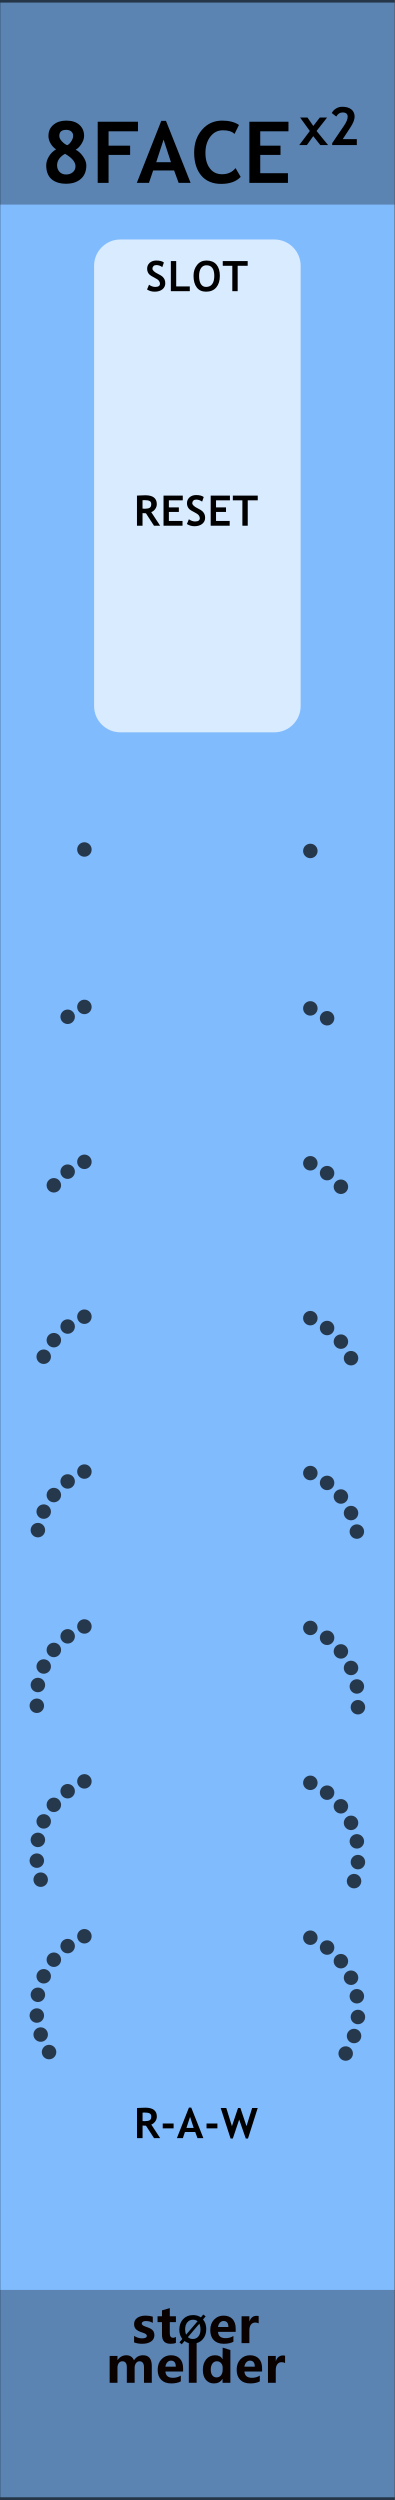
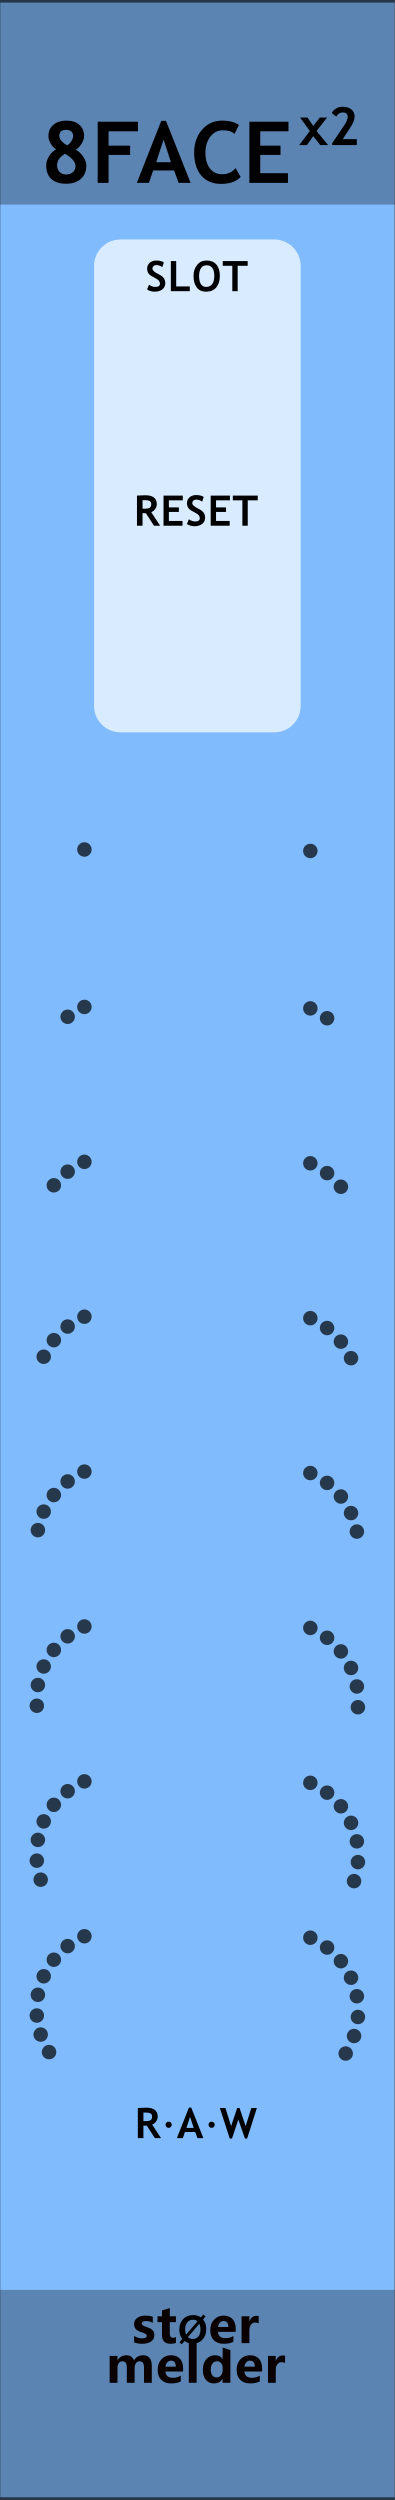
<svg xmlns="http://www.w3.org/2000/svg" width="100%" height="100%" viewBox="0 0 60 380" version="1.1" xml:space="preserve" style="fill-rule:evenodd;clip-rule:evenodd;stroke-linecap:round;stroke-linejoin:round;stroke-miterlimit:1.5;">
  <g id="panel" transform="matrix(0.834722,0,0,1.04324,-803.837,250.623)">
    <g transform="matrix(1.198,0,0,0.958552,963,-240.242)">
      <rect x="0" y="0" width="60" height="380" style="fill:rgb(128,187,254);" />
    </g>
    <g transform="matrix(3.20939,0,0,25.5659,843.008,-292.473)">
      <rect x="37.388" y="2.043" width="22.397" height="14.247" style="fill:none;stroke:black;stroke-opacity:0.6;stroke-width:0.03px;" />
    </g>
    <g transform="matrix(0.42507,0,0,1.76292,975.766,-852.772)">
      <rect x="-30.034" y="347.456" width="169.102" height="16.91" style="fill:rgb(4,4,4);fill-opacity:0.3;" />
    </g>
    <g transform="matrix(0.42507,0,0,1.81961,975.766,-538.829)">
      <rect x="-30.034" y="347.456" width="169.102" height="16.91" style="fill:rgb(4,4,4);fill-opacity:0.3;" />
    </g>
    <g transform="matrix(1,0,0,1,-2.2243,0)">
      <g transform="matrix(1.198,0,0,0.958552,973.753,-213.59)">
        <g transform="matrix(13,0,0,13,-0.834717,0)">
          <path d="M0.172,-0.392C0.146,-0.409 0.125,-0.432 0.108,-0.461C0.091,-0.49 0.083,-0.519 0.083,-0.548C0.083,-0.603 0.102,-0.647 0.141,-0.679C0.18,-0.712 0.23,-0.728 0.291,-0.728C0.356,-0.728 0.408,-0.712 0.444,-0.679C0.481,-0.647 0.5,-0.603 0.5,-0.548C0.5,-0.519 0.489,-0.488 0.469,-0.456C0.448,-0.423 0.426,-0.401 0.401,-0.388C0.432,-0.373 0.461,-0.347 0.487,-0.31C0.513,-0.273 0.526,-0.237 0.526,-0.205C0.526,-0.137 0.505,-0.084 0.462,-0.047C0.42,-0.009 0.362,0.01 0.289,0.01C0.215,0.01 0.158,-0.009 0.117,-0.045C0.077,-0.082 0.057,-0.135 0.057,-0.205C0.057,-0.24 0.068,-0.276 0.089,-0.31C0.11,-0.345 0.138,-0.372 0.172,-0.392ZM0.303,-0.44C0.321,-0.449 0.337,-0.465 0.351,-0.488C0.365,-0.51 0.372,-0.531 0.372,-0.55C0.372,-0.571 0.365,-0.588 0.35,-0.601C0.335,-0.614 0.315,-0.62 0.291,-0.62C0.237,-0.62 0.21,-0.597 0.21,-0.549C0.21,-0.528 0.22,-0.507 0.24,-0.486C0.26,-0.464 0.281,-0.449 0.303,-0.44ZM0.277,-0.34C0.215,-0.305 0.184,-0.26 0.184,-0.205C0.184,-0.174 0.194,-0.149 0.213,-0.128C0.233,-0.108 0.258,-0.098 0.289,-0.098C0.321,-0.098 0.348,-0.107 0.368,-0.125C0.389,-0.142 0.399,-0.166 0.399,-0.195C0.399,-0.244 0.359,-0.293 0.277,-0.34Z" style="fill-rule:nonzero;" />
        </g>
        <g transform="matrix(13,0,0,13,6.78247,0)">
          <path d="M0.2,-0.603L0.2,-0.435L0.452,-0.435L0.452,-0.327L0.2,-0.327L0.2,-0L0.073,-0L0.073,-0.715L0.544,-0.715L0.544,-0.603L0.2,-0.603Z" style="fill-rule:nonzero;" />
        </g>
        <g transform="matrix(13,0,0,13,13.6506,0)">
          <path d="M0.491,-0L0.438,-0.145L0.193,-0.145L0.144,-0L0.002,-0L0.288,-0.725L0.343,-0.725L0.631,-0L0.491,-0ZM0.315,-0.506L0.229,-0.242L0.401,-0.242L0.315,-0.506Z" style="fill-rule:nonzero;" />
        </g>
        <g transform="matrix(13,0,0,13,21.8835,0)">
          <path d="M0.563,-0.677L0.511,-0.572C0.483,-0.601 0.437,-0.615 0.375,-0.615C0.315,-0.615 0.266,-0.59 0.228,-0.54C0.19,-0.49 0.171,-0.427 0.171,-0.35C0.171,-0.274 0.189,-0.213 0.224,-0.168C0.259,-0.123 0.306,-0.101 0.365,-0.101C0.433,-0.101 0.485,-0.125 0.523,-0.173L0.583,-0.07C0.531,-0.015 0.455,0.012 0.355,0.012C0.255,0.012 0.177,-0.021 0.122,-0.086C0.067,-0.152 0.039,-0.242 0.039,-0.355C0.039,-0.461 0.07,-0.55 0.131,-0.621C0.192,-0.692 0.271,-0.728 0.367,-0.728C0.449,-0.728 0.514,-0.711 0.563,-0.677Z" style="fill-rule:nonzero;" />
        </g>
        <g transform="matrix(13,0,0,13,29.8372,0)">
          <path d="M0.2,-0.603L0.2,-0.435L0.437,-0.435L0.437,-0.327L0.2,-0.327L0.2,-0.113L0.524,-0.113L0.524,-0L0.073,-0L0.073,-0.715L0.53,-0.715L0.53,-0.603L0.2,-0.603Z" style="fill-rule:nonzero;" />
        </g>
      </g>
      <g transform="matrix(1.198,0,0,0.958552,1018.46,-224.825)">
        <g transform="matrix(8,0,0,8,1.03054,5.97656)">
          <path d="M0.402,-0L0.268,-0.17L0.147,-0L0.002,-0L0.203,-0.268L0.019,-0.523L0.159,-0.523L0.269,-0.363L0.392,-0.523L0.531,-0.523L0.331,-0.268L0.55,-0L0.402,-0Z" style="fill-rule:nonzero;" />
        </g>
        <g transform="matrix(8,0,0,8,5.44851,5.97656)">
          <path d="M0.076,-0L0.076,-0.037L0.302,-0.371C0.347,-0.437 0.37,-0.493 0.37,-0.539C0.37,-0.593 0.338,-0.62 0.273,-0.62C0.223,-0.62 0.184,-0.594 0.153,-0.542L0.068,-0.609C0.085,-0.643 0.111,-0.671 0.148,-0.694C0.184,-0.717 0.224,-0.728 0.268,-0.728C0.341,-0.728 0.399,-0.711 0.44,-0.678C0.481,-0.645 0.502,-0.598 0.502,-0.539C0.502,-0.485 0.475,-0.417 0.422,-0.336L0.276,-0.113L0.544,-0.113L0.544,-0L0.076,-0Z" style="fill-rule:nonzero;" />
        </g>
      </g>
    </g>
    <g transform="matrix(0.840359,0,0,0.840359,166.906,16.2108)">
      <g transform="matrix(1.198,0,0,0.958552,893.633,-224.914)">
        <g transform="matrix(9,0,0,9,64.0056,347.267)">
          <path d="M0.919,-0L0.762,-0L0.762,-0.308C0.762,-0.391 0.732,-0.432 0.671,-0.432C0.643,-0.432 0.62,-0.42 0.602,-0.395C0.583,-0.369 0.574,-0.339 0.574,-0.303L0.574,-0L0.417,-0L0.417,-0.312C0.417,-0.392 0.387,-0.432 0.327,-0.432C0.298,-0.432 0.274,-0.42 0.256,-0.396C0.238,-0.372 0.229,-0.341 0.229,-0.301L0.229,-0L0.072,-0L0.072,-0.54L0.229,-0.54L0.229,-0.456L0.231,-0.456C0.25,-0.486 0.275,-0.51 0.307,-0.528C0.338,-0.545 0.371,-0.553 0.405,-0.553C0.481,-0.553 0.533,-0.519 0.561,-0.451C0.603,-0.519 0.663,-0.553 0.743,-0.553C0.86,-0.553 0.919,-0.481 0.919,-0.335L0.919,-0Z" style="fill:rgb(10,1,1);fill-rule:nonzero;" />
        </g>
        <g transform="matrix(9,0,0,9,72.978,347.267)">
          <path d="M0.551,-0.226L0.196,-0.226C0.201,-0.142 0.252,-0.1 0.347,-0.1C0.407,-0.1 0.459,-0.115 0.505,-0.144L0.505,-0.028C0.456,-0.001 0.391,0.013 0.312,0.013C0.226,0.013 0.159,-0.011 0.111,-0.06C0.063,-0.108 0.04,-0.176 0.04,-0.262C0.04,-0.348 0.065,-0.419 0.116,-0.472C0.167,-0.526 0.23,-0.553 0.307,-0.553C0.384,-0.553 0.443,-0.53 0.487,-0.484C0.53,-0.437 0.551,-0.374 0.551,-0.292L0.551,-0.226ZM0.404,-0.324C0.404,-0.405 0.372,-0.445 0.306,-0.445C0.279,-0.445 0.255,-0.434 0.234,-0.412C0.214,-0.39 0.201,-0.361 0.195,-0.324L0.404,-0.324Z" style="fill:rgb(10,1,1);fill-rule:nonzero;" />
        </g>
        <g transform="matrix(9,0,0,9,78.3513,347.267)">
          <rect x="0.069" y="-0.799" width="0.157" height="0.799" style="fill:rgb(10,1,1);fill-rule:nonzero;" />
        </g>
        <g transform="matrix(9,0,0,9,81.1494,347.267)">
          <path d="M0.593,-0L0.436,-0L0.436,-0.076L0.433,-0.076C0.395,-0.017 0.339,0.013 0.264,0.013C0.195,0.013 0.141,-0.011 0.1,-0.06C0.06,-0.108 0.04,-0.174 0.04,-0.258C0.04,-0.346 0.062,-0.418 0.108,-0.472C0.153,-0.526 0.212,-0.553 0.286,-0.553C0.356,-0.553 0.405,-0.528 0.433,-0.477L0.436,-0.477L0.438,-0.707L0.593,-0.658L0.593,-0ZM0.438,-0.306C0.438,-0.342 0.427,-0.372 0.405,-0.396C0.383,-0.42 0.356,-0.432 0.323,-0.432C0.284,-0.432 0.254,-0.417 0.232,-0.386C0.21,-0.356 0.199,-0.315 0.199,-0.263C0.199,-0.213 0.21,-0.175 0.231,-0.148C0.252,-0.121 0.281,-0.108 0.318,-0.108C0.353,-0.108 0.382,-0.122 0.404,-0.15C0.427,-0.179 0.438,-0.215 0.438,-0.261L0.438,-0.306Z" style="fill:rgb(10,1,1);fill-rule:nonzero;" />
        </g>
        <g transform="matrix(9,0,0,9,87.2654,347.267)">
          <path d="M0.551,-0.226L0.196,-0.226C0.201,-0.142 0.252,-0.1 0.347,-0.1C0.407,-0.1 0.459,-0.115 0.505,-0.144L0.505,-0.028C0.456,-0.001 0.391,0.013 0.312,0.013C0.226,0.013 0.159,-0.011 0.111,-0.06C0.063,-0.108 0.04,-0.176 0.04,-0.262C0.04,-0.348 0.065,-0.419 0.116,-0.472C0.167,-0.526 0.23,-0.553 0.307,-0.553C0.384,-0.553 0.443,-0.53 0.487,-0.484C0.53,-0.437 0.551,-0.374 0.551,-0.292L0.551,-0.226ZM0.404,-0.324C0.404,-0.405 0.372,-0.445 0.306,-0.445C0.279,-0.445 0.255,-0.434 0.234,-0.412C0.214,-0.39 0.201,-0.361 0.195,-0.324L0.404,-0.324Z" style="fill:rgb(10,1,1);fill-rule:nonzero;" />
        </g>
        <g transform="matrix(9,0,0,9,92.6386,347.267)">
          <path d="M0.416,-0.397C0.397,-0.408 0.374,-0.414 0.346,-0.414C0.31,-0.414 0.282,-0.4 0.261,-0.373C0.24,-0.345 0.229,-0.308 0.229,-0.26L0.229,-0L0.072,-0L0.072,-0.54L0.229,-0.54L0.229,-0.438L0.231,-0.438C0.257,-0.512 0.305,-0.549 0.374,-0.549C0.392,-0.549 0.406,-0.547 0.416,-0.543L0.416,-0.397Z" style="fill:rgb(10,1,1);fill-rule:nonzero;" />
        </g>
      </g>
      <g transform="matrix(1.198,0,0,0.958552,893.495,-231.786)">
        <g transform="matrix(9,0,0,9,68.6657,347.267)">
          <path d="M0.058,-0.145C0.112,-0.112 0.165,-0.096 0.216,-0.096C0.281,-0.096 0.314,-0.113 0.314,-0.148C0.314,-0.173 0.287,-0.193 0.233,-0.21C0.166,-0.231 0.12,-0.254 0.095,-0.28C0.07,-0.305 0.058,-0.34 0.058,-0.383C0.058,-0.436 0.079,-0.478 0.122,-0.508C0.165,-0.538 0.221,-0.553 0.291,-0.553C0.34,-0.553 0.388,-0.546 0.434,-0.531L0.434,-0.407C0.392,-0.432 0.346,-0.444 0.295,-0.444C0.27,-0.444 0.25,-0.44 0.235,-0.431C0.22,-0.422 0.212,-0.41 0.212,-0.396C0.212,-0.371 0.235,-0.351 0.28,-0.335C0.329,-0.319 0.366,-0.304 0.39,-0.291C0.415,-0.278 0.434,-0.26 0.447,-0.238C0.459,-0.216 0.466,-0.191 0.466,-0.163C0.466,-0.107 0.444,-0.064 0.399,-0.033C0.354,-0.002 0.295,0.013 0.22,0.013C0.162,0.013 0.107,0.004 0.058,-0.015L0.058,-0.145Z" style="fill:rgb(10,1,1);fill-rule:nonzero;" />
        </g>
        <g transform="matrix(9,0,0,9,73.2436,347.267)">
          <path d="M0.39,-0.006C0.366,0.007 0.33,0.013 0.282,0.013C0.167,0.013 0.11,-0.047 0.11,-0.167L0.11,-0.422L0.021,-0.422L0.021,-0.54L0.11,-0.54L0.11,-0.659L0.267,-0.704L0.267,-0.54L0.39,-0.54L0.39,-0.422L0.267,-0.422L0.267,-0.195C0.267,-0.137 0.289,-0.108 0.335,-0.108C0.353,-0.108 0.371,-0.114 0.39,-0.124L0.39,-0.006Z" style="fill:rgb(10,1,1);fill-rule:nonzero;" />
        </g>
        <g transform="matrix(6.6,0,0,6.6,77.1051,347.267)">
          <path d="M0.106,0.032L0.043,-0.021L0.122,-0.115C0.067,-0.183 0.04,-0.268 0.04,-0.368C0.04,-0.487 0.075,-0.584 0.144,-0.658C0.213,-0.732 0.305,-0.769 0.418,-0.769C0.5,-0.769 0.571,-0.748 0.63,-0.706L0.698,-0.785L0.761,-0.733L0.689,-0.65C0.748,-0.581 0.778,-0.493 0.778,-0.384C0.778,-0.266 0.743,-0.17 0.674,-0.097C0.605,-0.023 0.516,0.013 0.406,0.013C0.32,0.013 0.246,-0.011 0.182,-0.059L0.106,0.032ZM0.54,-0.6C0.506,-0.628 0.463,-0.642 0.413,-0.642C0.349,-0.642 0.297,-0.617 0.258,-0.569C0.218,-0.52 0.199,-0.455 0.199,-0.375C0.199,-0.319 0.208,-0.273 0.227,-0.234L0.54,-0.6ZM0.275,-0.165C0.311,-0.131 0.356,-0.114 0.409,-0.114C0.473,-0.114 0.524,-0.137 0.563,-0.184C0.601,-0.231 0.62,-0.294 0.62,-0.374C0.62,-0.435 0.61,-0.488 0.588,-0.533L0.275,-0.165Z" style="fill-rule:nonzero;" />
        </g>
        <g transform="matrix(9,0,0,9,82.6053,347.267)">
          <path d="M0.551,-0.226L0.196,-0.226C0.201,-0.142 0.252,-0.1 0.347,-0.1C0.407,-0.1 0.459,-0.115 0.505,-0.144L0.505,-0.028C0.456,-0.001 0.391,0.013 0.312,0.013C0.226,0.013 0.159,-0.011 0.111,-0.06C0.063,-0.108 0.04,-0.176 0.04,-0.262C0.04,-0.348 0.065,-0.419 0.116,-0.472C0.167,-0.526 0.23,-0.553 0.307,-0.553C0.384,-0.553 0.443,-0.53 0.487,-0.484C0.53,-0.437 0.551,-0.374 0.551,-0.292L0.551,-0.226ZM0.404,-0.324C0.404,-0.405 0.372,-0.445 0.306,-0.445C0.279,-0.445 0.255,-0.434 0.234,-0.412C0.214,-0.39 0.201,-0.361 0.195,-0.324L0.404,-0.324Z" style="fill:rgb(10,1,1);fill-rule:nonzero;" />
        </g>
        <g transform="matrix(9,0,0,9,87.9786,347.267)">
          <path d="M0.416,-0.397C0.397,-0.408 0.374,-0.414 0.346,-0.414C0.31,-0.414 0.282,-0.4 0.261,-0.373C0.24,-0.345 0.229,-0.308 0.229,-0.26L0.229,-0L0.072,-0L0.072,-0.54L0.229,-0.54L0.229,-0.438L0.231,-0.438C0.257,-0.512 0.305,-0.549 0.374,-0.549C0.392,-0.549 0.406,-0.547 0.416,-0.543L0.416,-0.397Z" style="fill:rgb(10,1,1);fill-rule:nonzero;" />
        </g>
      </g>
    </g>
    <g transform="matrix(1,0,0,1,8.98503,0)">
      <g transform="matrix(0.552947,0,0,2.68149,968.322,-357.984)">
        <path d="M73.138,58.354C73.138,57.564 69.254,56.924 64.471,56.924L13.773,56.924C8.99,56.924 5.107,57.564 5.107,58.354L5.107,82.274C5.107,83.063 8.99,83.704 13.773,83.704L64.471,83.704C69.254,83.704 73.138,83.063 73.138,82.274L73.138,58.354Z" style="fill:white;fill-opacity:0.7;" />
      </g>
      <g transform="matrix(1.198,0,0,0.958552,940.44,-247.552)">
        <g transform="matrix(6.4,0,0,6.4,33.4327,51.8924)">
          <path d="M0.039,-0.04L0.086,-0.153C0.136,-0.118 0.185,-0.101 0.234,-0.101C0.308,-0.101 0.346,-0.127 0.346,-0.179C0.346,-0.203 0.337,-0.226 0.319,-0.249C0.302,-0.271 0.266,-0.295 0.211,-0.323C0.156,-0.351 0.119,-0.373 0.1,-0.391C0.081,-0.409 0.066,-0.43 0.056,-0.454C0.046,-0.479 0.041,-0.506 0.041,-0.535C0.041,-0.59 0.061,-0.636 0.101,-0.673C0.142,-0.709 0.194,-0.728 0.257,-0.728C0.34,-0.728 0.401,-0.712 0.439,-0.681L0.401,-0.572C0.356,-0.604 0.309,-0.62 0.26,-0.62C0.23,-0.62 0.208,-0.612 0.192,-0.596C0.176,-0.581 0.167,-0.561 0.167,-0.536C0.167,-0.495 0.213,-0.452 0.304,-0.408C0.352,-0.385 0.386,-0.363 0.407,-0.344C0.428,-0.324 0.444,-0.301 0.456,-0.275C0.467,-0.248 0.472,-0.219 0.472,-0.187C0.472,-0.129 0.449,-0.081 0.404,-0.044C0.358,-0.007 0.297,0.012 0.22,0.012C0.153,0.012 0.093,-0.005 0.039,-0.04Z" style="fill-rule:nonzero;" />
        </g>
        <g transform="matrix(6.4,0,0,6.4,36.8326,51.8924)">
          <path d="M0.073,-0L0.073,-0.715L0.2,-0.715L0.2,-0.113L0.523,-0.113L0.523,-0L0.073,-0Z" style="fill-rule:nonzero;" />
        </g>
        <g transform="matrix(6.4,0,0,6.4,40.4981,51.8924)">
          <path d="M0.039,-0.364C0.039,-0.466 0.067,-0.552 0.123,-0.622C0.179,-0.693 0.253,-0.728 0.347,-0.728C0.45,-0.728 0.528,-0.696 0.583,-0.632C0.637,-0.569 0.664,-0.479 0.664,-0.364C0.664,-0.249 0.636,-0.157 0.579,-0.089C0.522,-0.022 0.441,0.012 0.337,0.012C0.241,0.012 0.167,-0.021 0.116,-0.088C0.065,-0.155 0.039,-0.247 0.039,-0.364ZM0.171,-0.364C0.171,-0.28 0.185,-0.215 0.213,-0.169C0.242,-0.124 0.283,-0.101 0.337,-0.101C0.4,-0.101 0.449,-0.123 0.482,-0.168C0.516,-0.213 0.532,-0.278 0.532,-0.364C0.532,-0.531 0.47,-0.615 0.347,-0.615C0.29,-0.615 0.247,-0.593 0.216,-0.547C0.186,-0.502 0.171,-0.441 0.171,-0.364Z" style="fill-rule:nonzero;" />
        </g>
        <g transform="matrix(6.4,0,0,6.4,45.1261,51.8924)">
          <path d="M0.364,-0.603L0.364,-0L0.237,-0L0.237,-0.603L0.01,-0.603L0.01,-0.715L0.602,-0.715L0.602,-0.603L0.364,-0.603Z" style="fill-rule:nonzero;" />
        </g>
      </g>
      <g transform="matrix(1.198,0,0,0.958552,940.309,-213.381)">
        <g transform="matrix(6.4,0,0,6.4,31.7921,51.8924)">
          <path d="M0.477,-0L0.286,-0.295C0.266,-0.296 0.24,-0.297 0.205,-0.299L0.205,-0L0.073,-0L0.073,-0.715C0.08,-0.715 0.108,-0.717 0.156,-0.719C0.204,-0.721 0.242,-0.723 0.271,-0.723C0.453,-0.723 0.544,-0.652 0.544,-0.512C0.544,-0.469 0.531,-0.431 0.506,-0.396C0.481,-0.361 0.45,-0.337 0.412,-0.322L0.623,-0L0.477,-0ZM0.205,-0.605L0.205,-0.406C0.229,-0.404 0.246,-0.403 0.259,-0.403C0.312,-0.403 0.351,-0.411 0.375,-0.426C0.4,-0.441 0.412,-0.47 0.412,-0.513C0.412,-0.548 0.399,-0.573 0.373,-0.587C0.346,-0.601 0.305,-0.608 0.248,-0.608C0.234,-0.608 0.22,-0.607 0.205,-0.605Z" style="fill-rule:nonzero;" />
        </g>
        <g transform="matrix(6.4,0,0,6.4,35.8295,51.8924)">
          <path d="M0.2,-0.603L0.2,-0.435L0.437,-0.435L0.437,-0.327L0.2,-0.327L0.2,-0.113L0.524,-0.113L0.524,-0L0.073,-0L0.073,-0.715L0.53,-0.715L0.53,-0.603L0.2,-0.603Z" style="fill-rule:nonzero;" />
        </g>
        <g transform="matrix(6.4,0,0,6.4,39.5981,51.8924)">
          <path d="M0.039,-0.04L0.086,-0.153C0.136,-0.118 0.185,-0.101 0.234,-0.101C0.308,-0.101 0.346,-0.127 0.346,-0.179C0.346,-0.203 0.337,-0.226 0.319,-0.249C0.302,-0.271 0.266,-0.295 0.211,-0.323C0.156,-0.351 0.119,-0.373 0.1,-0.391C0.081,-0.409 0.066,-0.43 0.056,-0.454C0.046,-0.479 0.041,-0.506 0.041,-0.535C0.041,-0.59 0.061,-0.636 0.101,-0.673C0.142,-0.709 0.194,-0.728 0.257,-0.728C0.34,-0.728 0.401,-0.712 0.439,-0.681L0.401,-0.572C0.356,-0.604 0.309,-0.62 0.26,-0.62C0.23,-0.62 0.208,-0.612 0.192,-0.596C0.176,-0.581 0.167,-0.561 0.167,-0.536C0.167,-0.495 0.213,-0.452 0.304,-0.408C0.352,-0.385 0.386,-0.363 0.407,-0.344C0.428,-0.324 0.444,-0.301 0.456,-0.275C0.467,-0.248 0.472,-0.219 0.472,-0.187C0.472,-0.129 0.449,-0.081 0.404,-0.044C0.358,-0.007 0.297,0.012 0.22,0.012C0.153,0.012 0.093,-0.005 0.039,-0.04Z" style="fill-rule:nonzero;" />
        </g>
        <g transform="matrix(6.4,0,0,6.4,42.998,51.8924)">
          <path d="M0.2,-0.603L0.2,-0.435L0.437,-0.435L0.437,-0.327L0.2,-0.327L0.2,-0.113L0.524,-0.113L0.524,-0L0.073,-0L0.073,-0.715L0.53,-0.715L0.53,-0.603L0.2,-0.603Z" style="fill-rule:nonzero;" />
        </g>
        <g transform="matrix(6.4,0,0,6.4,46.7666,51.8924)">
          <path d="M0.364,-0.603L0.364,-0L0.237,-0L0.237,-0.603L0.01,-0.603L0.01,-0.715L0.602,-0.715L0.602,-0.603L0.364,-0.603Z" style="fill-rule:nonzero;" />
        </g>
      </g>
    </g>
    <g transform="matrix(1.198,0,0,0.958552,949.266,21.5481)">
-       <g transform="matrix(6.4,0,0,6.4,31.8218,51.8924)">
+       <g transform="matrix(6.4,0,0,6.4,31.9498,51.8924)">
        <path d="M0.477,-0L0.286,-0.295C0.266,-0.296 0.24,-0.297 0.205,-0.299L0.205,-0L0.073,-0L0.073,-0.715C0.08,-0.715 0.108,-0.717 0.156,-0.719C0.204,-0.721 0.242,-0.723 0.271,-0.723C0.453,-0.723 0.544,-0.652 0.544,-0.512C0.544,-0.469 0.531,-0.431 0.506,-0.396C0.481,-0.361 0.45,-0.337 0.412,-0.322L0.623,-0L0.477,-0ZM0.205,-0.605L0.205,-0.406C0.229,-0.404 0.246,-0.403 0.259,-0.403C0.312,-0.403 0.351,-0.411 0.375,-0.426C0.4,-0.441 0.412,-0.47 0.412,-0.513C0.412,-0.548 0.399,-0.573 0.373,-0.587C0.346,-0.601 0.305,-0.608 0.248,-0.608C0.234,-0.608 0.22,-0.607 0.205,-0.605Z" style="fill-rule:nonzero;" />
      </g>
-       <g transform="matrix(6.4,0,0,6.4,35.8592,51.8924)">
-         <rect x="0.053" y="-0.347" width="0.258" height="0.115" style="fill-rule:nonzero;" />
+       <g transform="matrix(6.4,0,0,6.4,35.9872,51.8924)">
+         <path d="M0.173,-0.391C0.194,-0.391 0.211,-0.384 0.225,-0.37C0.239,-0.355 0.247,-0.338 0.247,-0.318C0.247,-0.298 0.239,-0.28 0.225,-0.266C0.211,-0.251 0.194,-0.244 0.173,-0.244C0.153,-0.244 0.136,-0.251 0.122,-0.266C0.107,-0.28 0.1,-0.298 0.1,-0.318C0.1,-0.338 0.107,-0.355 0.122,-0.37C0.136,-0.384 0.153,-0.391 0.173,-0.391Z" style="fill-rule:nonzero;" />
      </g>
      <g transform="matrix(6.4,0,0,6.4,38.3372,51.8924)">
        <path d="M0.491,-0L0.438,-0.145L0.193,-0.145L0.144,-0L0.002,-0L0.288,-0.725L0.343,-0.725L0.631,-0L0.491,-0ZM0.315,-0.506L0.229,-0.242L0.401,-0.242L0.315,-0.506Z" style="fill-rule:nonzero;" />
      </g>
      <g transform="matrix(6.4,0,0,6.4,42.5183,51.8924)">
-         <rect x="0.053" y="-0.347" width="0.258" height="0.115" style="fill-rule:nonzero;" />
-       </g>
-       <g transform="matrix(6.4,0,0,6.4,44.9963,51.8924)">
+         <path d="M0.173,-0.391C0.194,-0.391 0.211,-0.384 0.225,-0.37C0.239,-0.355 0.247,-0.338 0.247,-0.318C0.247,-0.298 0.239,-0.28 0.225,-0.266C0.211,-0.251 0.194,-0.244 0.173,-0.244C0.153,-0.244 0.136,-0.251 0.122,-0.266C0.107,-0.28 0.1,-0.298 0.1,-0.318C0.1,-0.338 0.107,-0.355 0.122,-0.37C0.136,-0.384 0.153,-0.391 0.173,-0.391Z" style="fill-rule:nonzero;" />
+       </g>
+       <g transform="matrix(6.4,0,0,6.4,44.8683,51.8924)">
        <path d="M0.65,0.01L0.598,0.01L0.441,-0.441L0.29,0.01L0.237,0.01L0.002,-0.715L0.135,-0.715L0.269,-0.284L0.414,-0.715L0.47,-0.715L0.615,-0.284L0.749,-0.715L0.881,-0.715L0.65,0.01Z" style="fill-rule:nonzero;" />
      </g>
    </g>
    <g transform="matrix(1,0,0,1,-5.79874,5.68434e-14)">
      <g transform="matrix(1.61915,0.976243,-1.1925,1.2662,1120.15,-272.548)">
        <ellipse cx="12.85" cy="131.479" rx="0.65" ry="0.665" style="fill-opacity:0.7;" />
      </g>
      <g transform="matrix(1.86611,0.634046,-0.774502,1.45933,1058.97,-292.108)">
        <ellipse cx="12.85" cy="131.479" rx="0.65" ry="0.665" style="fill-opacity:0.7;" />
      </g>
    </g>
    <g transform="matrix(1,0,0,1,-5.79874,5.68434e-14)">
      <g transform="matrix(1.61915,0.976243,-1.1925,1.2662,1120.15,-249.981)">
        <ellipse cx="12.85" cy="131.479" rx="0.65" ry="0.665" style="fill-opacity:0.7;" />
      </g>
      <g transform="matrix(2.00243,0.253763,-0.309977,1.56594,993.627,-276.687)">
        <ellipse cx="12.85" cy="131.479" rx="0.65" ry="0.665" style="fill-opacity:0.7;" />
      </g>
      <g transform="matrix(1.86611,0.634046,-0.774502,1.45933,1058.97,-269.541)">
        <ellipse cx="12.85" cy="131.479" rx="0.65" ry="0.665" style="fill-opacity:0.7;" />
      </g>
    </g>
    <g transform="matrix(1,0,0,1,-5.79874,5.68434e-14)">
      <g transform="matrix(1.61915,0.976243,-1.1925,1.2662,1120.15,-227.415)">
        <ellipse cx="12.85" cy="131.479" rx="0.65" ry="0.665" style="fill-opacity:0.7;" />
      </g>
      <g transform="matrix(2.01968,-0.141381,0.1727,1.57942,928.099,-248.404)">
        <ellipse cx="12.85" cy="131.479" rx="0.65" ry="0.665" style="fill-opacity:0.7;" />
      </g>
      <g transform="matrix(2.00243,0.253763,-0.309977,1.56594,993.627,-254.12)">
        <ellipse cx="12.85" cy="131.479" rx="0.65" ry="0.665" style="fill-opacity:0.7;" />
      </g>
      <g transform="matrix(1.86611,0.634046,-0.774502,1.45933,1058.97,-246.974)">
        <ellipse cx="12.85" cy="131.479" rx="0.65" ry="0.665" style="fill-opacity:0.7;" />
      </g>
    </g>
    <g transform="matrix(1,0,0,1,-5.79874,5.68434e-14)">
      <g transform="matrix(1.61915,0.976243,-1.1925,1.2662,1120.15,-204.848)">
        <ellipse cx="12.85" cy="131.479" rx="0.65" ry="0.665" style="fill-opacity:0.7;" />
      </g>
      <g transform="matrix(2.01968,-0.141381,0.1727,1.57942,928.099,-225.837)">
        <ellipse cx="12.85" cy="131.479" rx="0.65" ry="0.665" style="fill-opacity:0.7;" />
      </g>
      <g transform="matrix(1.91694,-0.528125,0.645118,1.49908,866.246,-207.607)">
        <ellipse cx="12.85" cy="131.479" rx="0.65" ry="0.665" style="fill-opacity:0.7;" />
      </g>
      <g transform="matrix(2.00243,0.253763,-0.309977,1.56594,993.627,-231.553)">
        <ellipse cx="12.85" cy="131.479" rx="0.65" ry="0.665" style="fill-opacity:0.7;" />
      </g>
      <g transform="matrix(1.86611,0.634046,-0.774502,1.45933,1058.97,-224.407)">
        <ellipse cx="12.85" cy="131.479" rx="0.65" ry="0.665" style="fill-opacity:0.7;" />
      </g>
    </g>
    <g transform="matrix(1,0,0,1,-5.79874,5.68434e-14)">
      <g transform="matrix(1.61915,0.976243,-1.1925,1.2662,1120.15,-182.281)">
        <ellipse cx="12.85" cy="131.479" rx="0.65" ry="0.665" style="fill-opacity:0.7;" />
      </g>
      <g transform="matrix(2.01968,-0.141381,0.1727,1.57942,928.099,-203.27)">
        <ellipse cx="12.85" cy="131.479" rx="0.65" ry="0.665" style="fill-opacity:0.7;" />
      </g>
      <g transform="matrix(1.91694,-0.528125,0.645118,1.49908,866.246,-185.04)">
        <ellipse cx="12.85" cy="131.479" rx="0.65" ry="0.665" style="fill-opacity:0.7;" />
      </g>
      <g transform="matrix(1.68078,-0.907103,1.10805,1.3144,808.219,-152.865)">
        <ellipse cx="12.85" cy="131.479" rx="0.65" ry="0.665" style="fill-opacity:0.7;" />
      </g>
      <g transform="matrix(2.00243,0.253763,-0.309977,1.56594,993.627,-208.986)">
        <ellipse cx="12.85" cy="131.479" rx="0.65" ry="0.665" style="fill-opacity:0.7;" />
      </g>
      <g transform="matrix(1.86611,0.634046,-0.774502,1.45933,1058.97,-201.84)">
        <ellipse cx="12.85" cy="131.479" rx="0.65" ry="0.665" style="fill-opacity:0.7;" />
      </g>
    </g>
    <g transform="matrix(1,0,0,1,-5.79874,5.68434e-14)">
      <g transform="matrix(1.61915,0.976243,-1.1925,1.2662,1120.15,-159.714)">
        <ellipse cx="12.85" cy="131.479" rx="0.65" ry="0.665" style="fill-opacity:0.7;" />
      </g>
      <g transform="matrix(2.01968,-0.141381,0.1727,1.57942,928.099,-180.703)">
        <ellipse cx="12.85" cy="131.479" rx="0.65" ry="0.665" style="fill-opacity:0.7;" />
      </g>
      <g transform="matrix(1.91694,-0.528125,0.645118,1.49908,866.246,-162.473)">
        <ellipse cx="12.85" cy="131.479" rx="0.65" ry="0.665" style="fill-opacity:0.7;" />
      </g>
      <g transform="matrix(1.68078,-0.907103,1.10805,1.3144,808.219,-130.298)">
        <ellipse cx="12.85" cy="131.479" rx="0.65" ry="0.665" style="fill-opacity:0.7;" />
      </g>
      <g transform="matrix(1.35659,-1.2055,1.47255,1.06088,765.167,-90.3595)">
        <ellipse cx="12.85" cy="131.479" rx="0.65" ry="0.665" style="fill-opacity:0.7;" />
      </g>
      <g transform="matrix(2.00243,0.253763,-0.309977,1.56594,993.627,-186.419)">
        <ellipse cx="12.85" cy="131.479" rx="0.65" ry="0.665" style="fill-opacity:0.7;" />
      </g>
      <g transform="matrix(1.86611,0.634046,-0.774502,1.45933,1058.97,-179.274)">
        <ellipse cx="12.85" cy="131.479" rx="0.65" ry="0.665" style="fill-opacity:0.7;" />
      </g>
    </g>
    <g transform="matrix(1,0,0,1,-5.79874,137.136)">
      <g transform="matrix(1.61915,0.976243,-1.1925,1.2662,1120.15,-274.283)">
        <ellipse cx="12.85" cy="131.479" rx="0.65" ry="0.665" style="fill-opacity:0.7;" />
      </g>
      <g transform="matrix(0.951802,-1.43229,1.74957,0.744327,735.469,-157.843)">
        <ellipse cx="12.85" cy="131.479" rx="0.65" ry="0.665" style="fill-opacity:0.7;" />
      </g>
      <g transform="matrix(2.01968,-0.141381,0.1727,1.57942,928.099,-295.272)">
        <ellipse cx="12.85" cy="131.479" rx="0.65" ry="0.665" style="fill-opacity:0.7;" />
      </g>
      <g transform="matrix(1.91694,-0.528125,0.645118,1.49908,866.246,-277.041)">
        <ellipse cx="12.85" cy="131.479" rx="0.65" ry="0.665" style="fill-opacity:0.7;" />
      </g>
      <g transform="matrix(1.68078,-0.907103,1.10805,1.3144,808.219,-244.866)">
        <ellipse cx="12.85" cy="131.479" rx="0.65" ry="0.665" style="fill-opacity:0.7;" />
      </g>
      <g transform="matrix(1.35659,-1.2055,1.47255,1.06088,765.167,-204.928)">
        <ellipse cx="12.85" cy="131.479" rx="0.65" ry="0.665" style="fill-opacity:0.7;" />
      </g>
      <g transform="matrix(2.00243,0.253763,-0.309977,1.56594,993.627,-300.988)">
        <ellipse cx="12.85" cy="131.479" rx="0.65" ry="0.665" style="fill-opacity:0.7;" />
      </g>
      <g transform="matrix(1.86611,0.634046,-0.774502,1.45933,1058.97,-293.842)">
        <ellipse cx="12.85" cy="131.479" rx="0.65" ry="0.665" style="fill-opacity:0.7;" />
      </g>
    </g>
    <g transform="matrix(1.61915,0.976243,-1.1925,1.2662,1114.35,-295.487)">
      <ellipse cx="12.85" cy="131.479" rx="0.65" ry="0.665" style="fill-opacity:0.7;" />
    </g>
    <g transform="matrix(-1,0,0,1,2003.68,0.212188)">
      <g transform="matrix(1.61915,0.976243,-1.1925,1.2662,1120.15,-272.548)">
        <ellipse cx="12.85" cy="131.479" rx="0.65" ry="0.665" style="fill-opacity:0.7;" />
      </g>
      <g transform="matrix(1.86611,0.634046,-0.774502,1.45933,1058.97,-292.108)">
        <ellipse cx="12.85" cy="131.479" rx="0.65" ry="0.665" style="fill-opacity:0.7;" />
      </g>
    </g>
    <g transform="matrix(-1,0,0,1,2003.68,0.212188)">
      <g transform="matrix(1.61915,0.976243,-1.1925,1.2662,1120.15,-249.981)">
        <ellipse cx="12.85" cy="131.479" rx="0.65" ry="0.665" style="fill-opacity:0.7;" />
      </g>
      <g transform="matrix(2.00243,0.253763,-0.309977,1.56594,993.627,-276.687)">
        <ellipse cx="12.85" cy="131.479" rx="0.65" ry="0.665" style="fill-opacity:0.7;" />
      </g>
      <g transform="matrix(1.86611,0.634046,-0.774502,1.45933,1058.97,-269.541)">
        <ellipse cx="12.85" cy="131.479" rx="0.65" ry="0.665" style="fill-opacity:0.7;" />
      </g>
    </g>
    <g transform="matrix(-1,0,0,1,2003.68,0.212188)">
      <g transform="matrix(1.61915,0.976243,-1.1925,1.2662,1120.15,-227.415)">
        <ellipse cx="12.85" cy="131.479" rx="0.65" ry="0.665" style="fill-opacity:0.7;" />
      </g>
      <g transform="matrix(2.01968,-0.141381,0.1727,1.57942,928.099,-248.404)">
        <ellipse cx="12.85" cy="131.479" rx="0.65" ry="0.665" style="fill-opacity:0.7;" />
      </g>
      <g transform="matrix(2.00243,0.253763,-0.309977,1.56594,993.627,-254.12)">
        <ellipse cx="12.85" cy="131.479" rx="0.65" ry="0.665" style="fill-opacity:0.7;" />
      </g>
      <g transform="matrix(1.86611,0.634046,-0.774502,1.45933,1058.97,-246.974)">
        <ellipse cx="12.85" cy="131.479" rx="0.65" ry="0.665" style="fill-opacity:0.7;" />
      </g>
    </g>
    <g transform="matrix(-1,0,0,1,2003.68,0.212188)">
      <g transform="matrix(1.61915,0.976243,-1.1925,1.2662,1120.15,-204.848)">
        <ellipse cx="12.85" cy="131.479" rx="0.65" ry="0.665" style="fill-opacity:0.7;" />
      </g>
      <g transform="matrix(2.01968,-0.141381,0.1727,1.57942,928.099,-225.837)">
        <ellipse cx="12.85" cy="131.479" rx="0.65" ry="0.665" style="fill-opacity:0.7;" />
      </g>
      <g transform="matrix(1.91694,-0.528125,0.645118,1.49908,866.246,-207.607)">
        <ellipse cx="12.85" cy="131.479" rx="0.65" ry="0.665" style="fill-opacity:0.7;" />
      </g>
      <g transform="matrix(2.00243,0.253763,-0.309977,1.56594,993.627,-231.553)">
        <ellipse cx="12.85" cy="131.479" rx="0.65" ry="0.665" style="fill-opacity:0.7;" />
      </g>
      <g transform="matrix(1.86611,0.634046,-0.774502,1.45933,1058.97,-224.407)">
        <ellipse cx="12.85" cy="131.479" rx="0.65" ry="0.665" style="fill-opacity:0.7;" />
      </g>
    </g>
    <g transform="matrix(-1,0,0,1,2003.68,0.212188)">
      <g transform="matrix(1.61915,0.976243,-1.1925,1.2662,1120.15,-182.281)">
        <ellipse cx="12.85" cy="131.479" rx="0.65" ry="0.665" style="fill-opacity:0.7;" />
      </g>
      <g transform="matrix(2.01968,-0.141381,0.1727,1.57942,928.099,-203.27)">
        <ellipse cx="12.85" cy="131.479" rx="0.65" ry="0.665" style="fill-opacity:0.7;" />
      </g>
      <g transform="matrix(1.91694,-0.528125,0.645118,1.49908,866.246,-185.04)">
        <ellipse cx="12.85" cy="131.479" rx="0.65" ry="0.665" style="fill-opacity:0.7;" />
      </g>
      <g transform="matrix(1.68078,-0.907103,1.10805,1.3144,808.219,-152.865)">
        <ellipse cx="12.85" cy="131.479" rx="0.65" ry="0.665" style="fill-opacity:0.7;" />
      </g>
      <g transform="matrix(2.00243,0.253763,-0.309977,1.56594,993.627,-208.986)">
        <ellipse cx="12.85" cy="131.479" rx="0.65" ry="0.665" style="fill-opacity:0.7;" />
      </g>
      <g transform="matrix(1.86611,0.634046,-0.774502,1.45933,1058.97,-201.84)">
        <ellipse cx="12.85" cy="131.479" rx="0.65" ry="0.665" style="fill-opacity:0.7;" />
      </g>
    </g>
    <g transform="matrix(-1,0,0,1,2003.68,0.212188)">
      <g transform="matrix(1.61915,0.976243,-1.1925,1.2662,1120.15,-159.714)">
        <ellipse cx="12.85" cy="131.479" rx="0.65" ry="0.665" style="fill-opacity:0.7;" />
      </g>
      <g transform="matrix(2.01968,-0.141381,0.1727,1.57942,928.099,-180.703)">
        <ellipse cx="12.85" cy="131.479" rx="0.65" ry="0.665" style="fill-opacity:0.7;" />
      </g>
      <g transform="matrix(1.91694,-0.528125,0.645118,1.49908,866.246,-162.473)">
        <ellipse cx="12.85" cy="131.479" rx="0.65" ry="0.665" style="fill-opacity:0.7;" />
      </g>
      <g transform="matrix(1.68078,-0.907103,1.10805,1.3144,808.219,-130.298)">
        <ellipse cx="12.85" cy="131.479" rx="0.65" ry="0.665" style="fill-opacity:0.7;" />
      </g>
      <g transform="matrix(1.35659,-1.2055,1.47255,1.06088,765.167,-90.3595)">
        <ellipse cx="12.85" cy="131.479" rx="0.65" ry="0.665" style="fill-opacity:0.7;" />
      </g>
      <g transform="matrix(2.00243,0.253763,-0.309977,1.56594,993.627,-186.419)">
        <ellipse cx="12.85" cy="131.479" rx="0.65" ry="0.665" style="fill-opacity:0.7;" />
      </g>
      <g transform="matrix(1.86611,0.634046,-0.774502,1.45933,1058.97,-179.274)">
        <ellipse cx="12.85" cy="131.479" rx="0.65" ry="0.665" style="fill-opacity:0.7;" />
      </g>
    </g>
    <g transform="matrix(-1,0,0,1,2003.68,137.348)">
      <g transform="matrix(1.61915,0.976243,-1.1925,1.2662,1120.15,-274.283)">
        <ellipse cx="12.85" cy="131.479" rx="0.65" ry="0.665" style="fill-opacity:0.7;" />
      </g>
      <g transform="matrix(0.951802,-1.43229,1.74957,0.744327,735.469,-157.843)">
        <ellipse cx="12.85" cy="131.479" rx="0.65" ry="0.665" style="fill-opacity:0.7;" />
      </g>
      <g transform="matrix(2.01968,-0.141381,0.1727,1.57942,928.099,-295.272)">
        <ellipse cx="12.85" cy="131.479" rx="0.65" ry="0.665" style="fill-opacity:0.7;" />
      </g>
      <g transform="matrix(1.91694,-0.528125,0.645118,1.49908,866.246,-277.041)">
        <ellipse cx="12.85" cy="131.479" rx="0.65" ry="0.665" style="fill-opacity:0.7;" />
      </g>
      <g transform="matrix(1.68078,-0.907103,1.10805,1.3144,808.219,-244.866)">
        <ellipse cx="12.85" cy="131.479" rx="0.65" ry="0.665" style="fill-opacity:0.7;" />
      </g>
      <g transform="matrix(1.35659,-1.2055,1.47255,1.06088,765.167,-204.928)">
        <ellipse cx="12.85" cy="131.479" rx="0.65" ry="0.665" style="fill-opacity:0.7;" />
      </g>
      <g transform="matrix(2.00243,0.253763,-0.309977,1.56594,993.627,-300.988)">
        <ellipse cx="12.85" cy="131.479" rx="0.65" ry="0.665" style="fill-opacity:0.7;" />
      </g>
      <g transform="matrix(1.86611,0.634046,-0.774502,1.45933,1058.97,-293.842)">
        <ellipse cx="12.85" cy="131.479" rx="0.65" ry="0.665" style="fill-opacity:0.7;" />
      </g>
    </g>
    <g transform="matrix(-1.61915,0.976243,1.1925,1.2662,883.529,-295.275)">
      <ellipse cx="12.85" cy="131.479" rx="0.65" ry="0.665" style="fill-opacity:0.7;" />
    </g>
  </g>
</svg>
